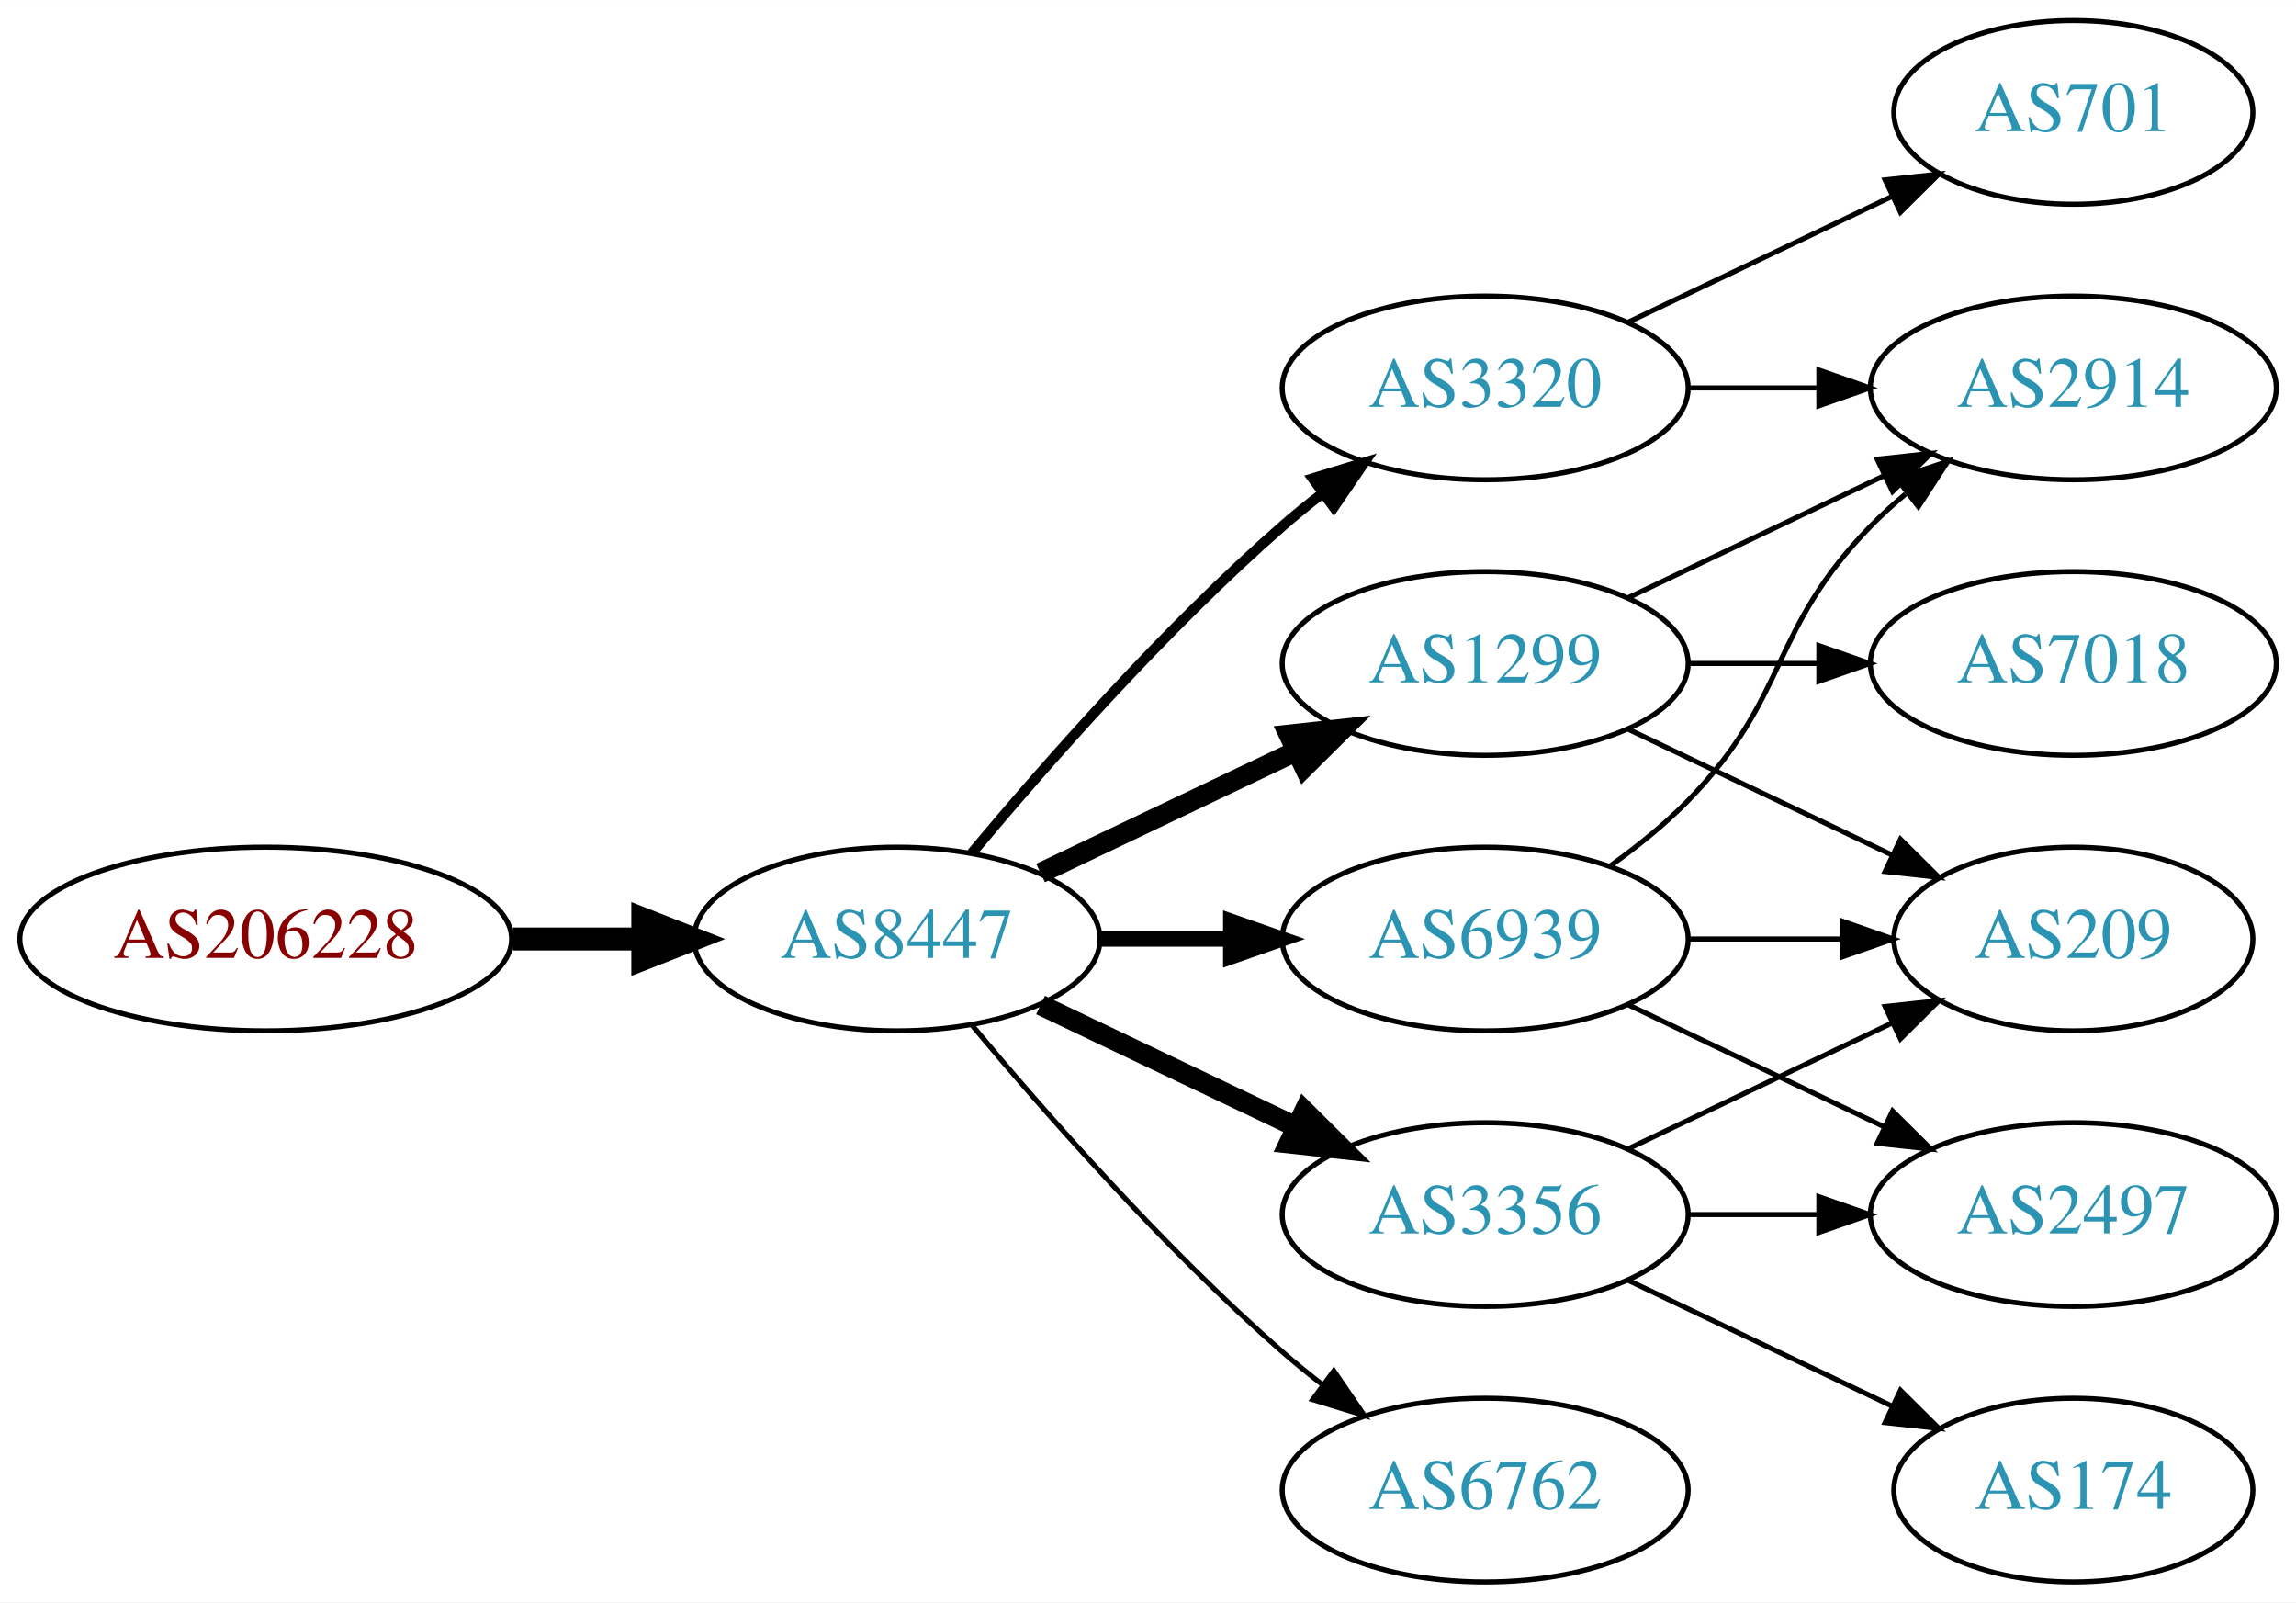
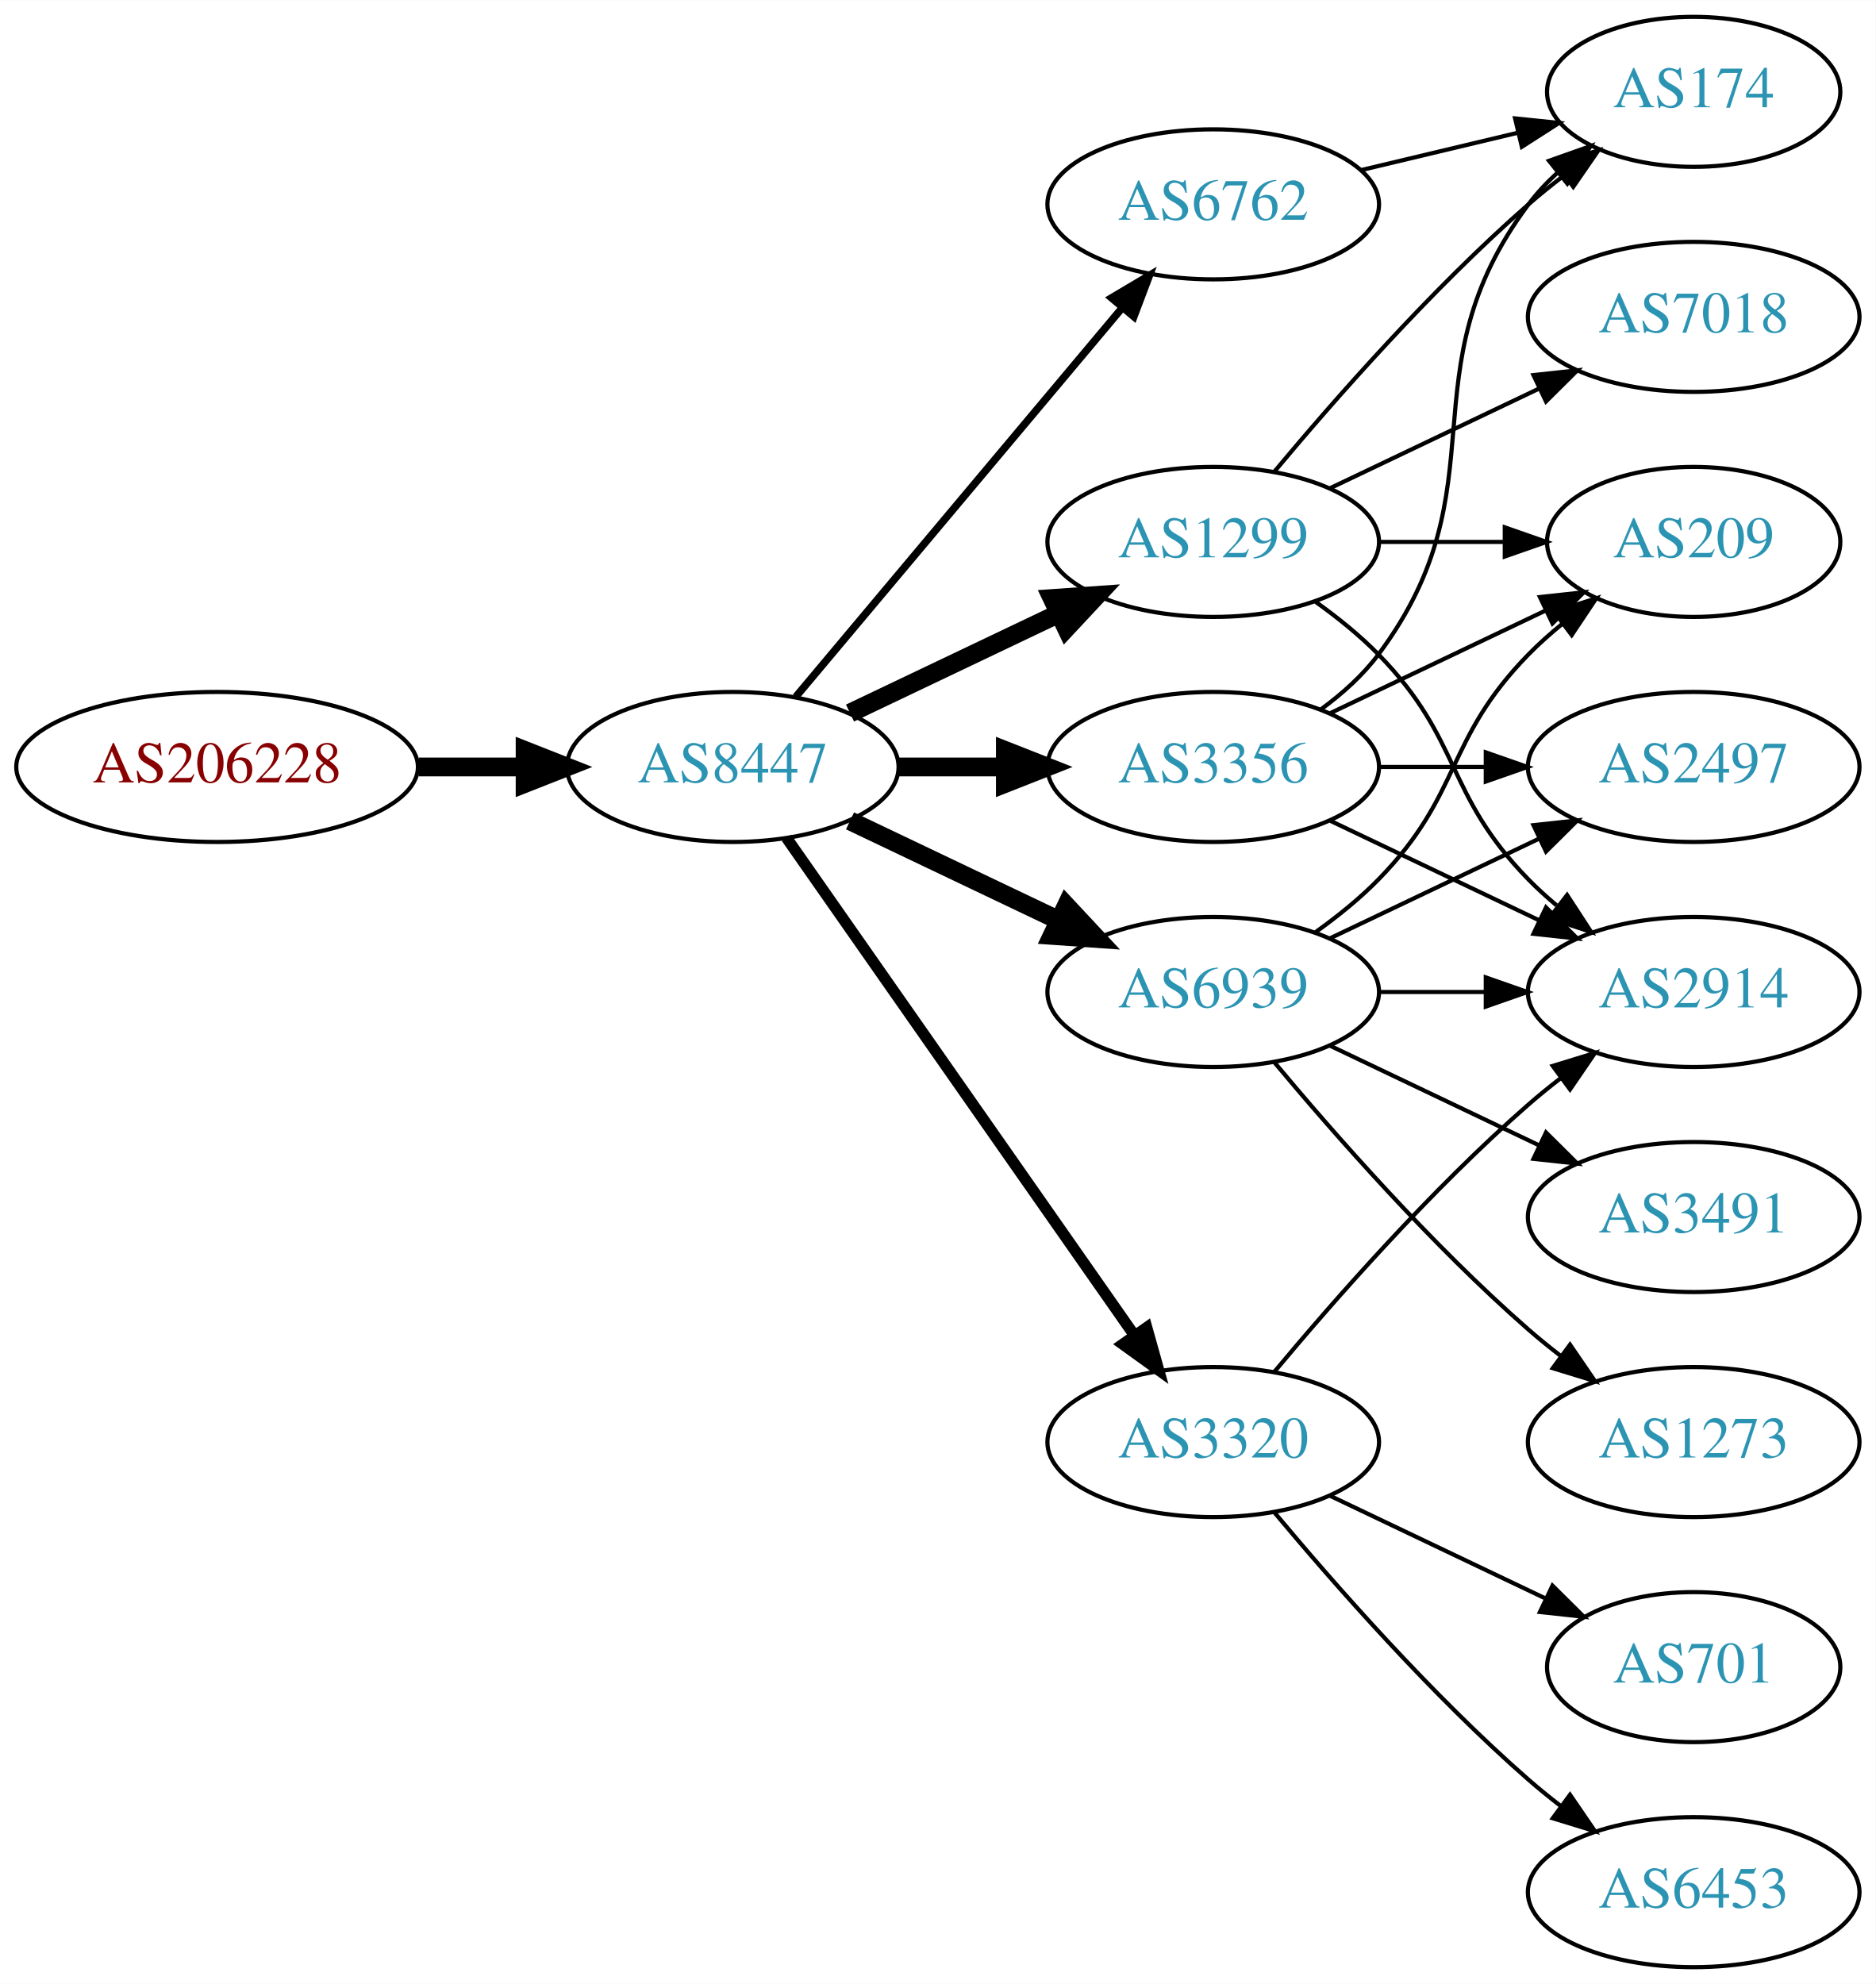
- <svg xmlns="http://www.w3.org/2000/svg" xmlns:xlink="http://www.w3.org/1999/xlink" width="450pt" height="314pt" viewBox="0.00 0.00 450.07 314.00">
-   <g id="graph0" class="graph" transform="scale(1 1) rotate(0) translate(4 310)">
-     <polygon fill="white" stroke="none" points="-4,4 -4,-310 446.07,-310 446.07,4 -4,4" />
+ <svg xmlns="http://www.w3.org/2000/svg" xmlns:xlink="http://www.w3.org/1999/xlink" width="450pt" height="476pt" viewBox="0.00 0.00 450.07 476.00">
+   <g id="graph0" class="graph" transform="scale(1 1) rotate(0) translate(4 472)">
+     <polygon fill="white" stroke="none" points="-4,4 -4,-472 446.07,-472 446.07,4 -4,4" />
    <g id="node1" class="node">
      <g id="a_node1">
        <a xlink:href="/asn/206228" xlink:title="AS206228 ~ Andritz AG [AT]">
-           <ellipse fill="#ffffff" stroke="black" cx="48.096" cy="-126" rx="48.192" ry="18" />
-           <text text-anchor="middle" x="48.096" y="-122.3" font-family="Times,serif" font-size="14.00" fill="#880000">AS206228</text>
+           <ellipse fill="#ffffff" stroke="black" cx="48.096" cy="-288" rx="48.192" ry="18" />
+           <text text-anchor="middle" x="48.096" y="-284.3" font-family="Times,serif" font-size="14.00" fill="#880000">AS206228</text>
        </a>
      </g>
    </g>
    <g id="node2" class="node">
      <g id="a_node2">
        <a xlink:href="/asn/8447" xlink:title="AS8447 ~ A1 Telekom Austria AG [AT]">
-           <ellipse fill="#ffffff" stroke="black" cx="171.838" cy="-126" rx="39.794" ry="18" />
-           <text text-anchor="middle" x="171.838" y="-122.3" font-family="Times,serif" font-size="14.00" fill="#2c94b3">AS8447</text>
+           <ellipse fill="#ffffff" stroke="black" cx="171.838" cy="-288" rx="39.794" ry="18" />
+           <text text-anchor="middle" x="171.838" y="-284.3" font-family="Times,serif" font-size="14.00" fill="#2c94b3">AS8447</text>
        </a>
      </g>
    </g>
    <g id="edge1" class="edge">
-       <path fill="none" stroke="black" stroke-width="4.5" d="M96.513,-126C104.867,-126 113.577,-126 121.969,-126" />
-       <polygon fill="black" stroke="black" stroke-width="4.5" points="122.004,-129.938 132.004,-126 122.004,-122.063 122.004,-129.938" />
+       <path fill="none" stroke="black" stroke-width="4.5" d="M96.513,-288C104.867,-288 113.577,-288 121.969,-288" />
+       <polygon fill="black" stroke="black" stroke-width="4.5" points="122.004,-291.938 132.004,-288 122.004,-284.063 122.004,-291.938" />
    </g>
    <g id="node3" class="node">
      <g id="a_node3">
-         <a xlink:href="/asn/6939" xlink:title="AS6939 ~ Hurricane Electric LLC [US]">
-           <ellipse fill="#ffffff" stroke="black" cx="287.131" cy="-126" rx="39.794" ry="18" />
-           <text text-anchor="middle" x="287.131" y="-122.3" font-family="Times,serif" font-size="14.00" fill="#2c94b3">AS6939</text>
+         <a xlink:href="/asn/1299" xlink:title="AS1299 ~ Telia Carrier [EU]">
+           <ellipse fill="#ffffff" stroke="black" cx="287.131" cy="-342" rx="39.794" ry="18" />
+           <text text-anchor="middle" x="287.131" y="-338.3" font-family="Times,serif" font-size="14.00" fill="#2c94b3">AS1299</text>
        </a>
      </g>
    </g>
    <g id="edge2" class="edge">
-       <path fill="none" stroke="black" stroke-width="3" d="M211.51,-126C219.713,-126 228.477,-126 237.009,-126" />
-       <polygon fill="black" stroke="black" stroke-width="3" points="237.248,-129.5 247.248,-126 237.248,-122.5 237.248,-129.5" />
+       <path fill="none" stroke="black" stroke-width="4.5" d="M199.974,-300.934C214.968,-308.081 233.789,-317.052 250.013,-324.785" />
+       <polygon fill="black" stroke="black" stroke-width="4.5" points="248.495,-328.423 259.216,-329.171 251.883,-321.314 248.495,-328.423" />
    </g>
    <g id="node4" class="node">
      <g id="a_node4">
-         <a xlink:href="/asn/1299" xlink:title="AS1299 ~ Telia Carrier [EU]">
-           <ellipse fill="#ffffff" stroke="black" cx="287.131" cy="-180" rx="39.794" ry="18" />
-           <text text-anchor="middle" x="287.131" y="-176.3" font-family="Times,serif" font-size="14.00" fill="#2c94b3">AS1299</text>
+         <a xlink:href="/asn/6939" xlink:title="AS6939 ~ Hurricane Electric LLC [US]">
+           <ellipse fill="#ffffff" stroke="black" cx="287.131" cy="-234" rx="39.794" ry="18" />
+           <text text-anchor="middle" x="287.131" y="-230.3" font-family="Times,serif" font-size="14.00" fill="#2c94b3">AS6939</text>
        </a>
      </g>
    </g>
    <g id="edge3" class="edge">
-       <path fill="none" stroke="black" stroke-width="4" d="M199.974,-138.934C214.968,-146.081 233.789,-155.052 250.013,-162.785" />
-       <polygon fill="black" stroke="black" stroke-width="4" points="248.683,-166.028 259.216,-167.171 251.695,-159.709 248.683,-166.028" />
+       <path fill="none" stroke="black" stroke-width="4.5" d="M199.974,-275.066C214.968,-267.919 233.789,-258.948 250.013,-251.215" />
+       <polygon fill="black" stroke="black" stroke-width="4.5" points="251.883,-254.686 259.216,-246.829 248.495,-247.577 251.883,-254.686" />
    </g>
    <g id="node5" class="node">
      <g id="a_node5">
-         <a xlink:href="/asn/3356" xlink:title="AS3356 ~ Level 3 Parent, LLC [US]">
-           <ellipse fill="#ffffff" stroke="black" cx="287.131" cy="-72" rx="39.794" ry="18" />
-           <text text-anchor="middle" x="287.131" y="-68.3" font-family="Times,serif" font-size="14.00" fill="#2c94b3">AS3356</text>
+         <a xlink:href="/asn/3320" xlink:title="AS3320 ~ DTAG [DE]">
+           <ellipse fill="#ffffff" stroke="black" cx="287.131" cy="-126" rx="39.794" ry="18" />
+           <text text-anchor="middle" x="287.131" y="-122.3" font-family="Times,serif" font-size="14.00" fill="#2c94b3">AS3320</text>
        </a>
      </g>
    </g>
    <g id="edge4" class="edge">
-       <path fill="none" stroke="black" stroke-width="4" d="M199.974,-113.066C214.968,-105.919 233.789,-96.948 250.013,-89.215" />
-       <polygon fill="black" stroke="black" stroke-width="4" points="251.695,-92.291 259.216,-84.829 248.683,-85.972 251.695,-92.291" />
+       <path fill="none" stroke="black" stroke-width="2.7" d="M184.748,-270.969C204.67,-242.483 244.859,-185.015 268.209,-151.626" />
+       <polygon fill="black" stroke="black" stroke-width="2.7" points="271.176,-153.491 274.039,-143.29 265.44,-149.479 271.176,-153.491" />
    </g>
    <g id="node6" class="node">
      <g id="a_node6">
-         <a xlink:href="/asn/6762" xlink:title="AS6762 ~ TELECOM ITALIA SPARKLE S.p.A. [IT]">
-           <ellipse fill="#ffffff" stroke="black" cx="287.131" cy="-18" rx="39.794" ry="18" />
-           <text text-anchor="middle" x="287.131" y="-14.3" font-family="Times,serif" font-size="14.00" fill="#2c94b3">AS6762</text>
+         <a xlink:href="/asn/3356" xlink:title="AS3356 ~ Level 3 Parent, LLC [US]">
+           <ellipse fill="#ffffff" stroke="black" cx="287.131" cy="-288" rx="39.794" ry="18" />
+           <text text-anchor="middle" x="287.131" y="-284.3" font-family="Times,serif" font-size="14.00" fill="#2c94b3">AS3356</text>
        </a>
      </g>
    </g>
    <g id="edge5" class="edge">
-       <path fill="none" stroke="black" d="M186.468,-109.183C200.751,-92.071 224.297,-65.255 247.484,-45 249.95,-42.846 252.589,-40.706 255.286,-38.628" />
-       <polygon fill="black" stroke="black" points="257.459,-41.375 263.44,-32.63 253.311,-35.736 257.459,-41.375" />
+       <path fill="none" stroke="black" stroke-width="4.5" d="M211.51,-288C219.713,-288 228.477,-288 237.009,-288" />
+       <polygon fill="black" stroke="black" stroke-width="4.5" points="237.248,-291.938 247.248,-288 237.248,-284.063 237.248,-291.938" />
    </g>
    <g id="node7" class="node">
      <g id="a_node7">
-         <a xlink:href="/asn/3320" xlink:title="AS3320 ~ DTAG [DE]">
-           <ellipse fill="#ffffff" stroke="black" cx="287.131" cy="-234" rx="39.794" ry="18" />
-           <text text-anchor="middle" x="287.131" y="-230.3" font-family="Times,serif" font-size="14.00" fill="#2c94b3">AS3320</text>
+         <a xlink:href="/asn/6762" xlink:title="AS6762 ~ TELECOM ITALIA SPARKLE S.p.A. [IT]">
+           <ellipse fill="#ffffff" stroke="black" cx="287.131" cy="-423" rx="39.794" ry="18" />
+           <text text-anchor="middle" x="287.131" y="-419.3" font-family="Times,serif" font-size="14.00" fill="#2c94b3">AS6762</text>
        </a>
      </g>
    </g>
    <g id="edge6" class="edge">
-       <path fill="none" stroke="black" stroke-width="2" d="M186.468,-142.817C200.751,-159.929 224.297,-186.745 247.484,-207 249.95,-209.154 252.589,-211.294 255.286,-213.372" />
-       <polygon fill="black" stroke="black" stroke-width="2" points="253.311,-216.264 263.44,-219.37 257.459,-210.625 253.311,-216.264" />
+       <path fill="none" stroke="black" stroke-width="1.8" d="M186.958,-304.825C206.632,-328.269 242.436,-370.934 265.215,-398.076" />
+       <polygon fill="black" stroke="black" stroke-width="1.8" points="262.724,-400.553 271.833,-405.963 268.086,-396.053 262.724,-400.553" />
    </g>
    <g id="node8" class="node">
      <g id="a_node8">
-         <a xlink:href="/asn/209" xlink:title="AS209 ~ CenturyLink Communications, LLC [US]">
-           <ellipse fill="#ffffff" stroke="black" cx="402.424" cy="-126" rx="35.194" ry="18" />
-           <text text-anchor="middle" x="402.424" y="-122.3" font-family="Times,serif" font-size="14.00" fill="#2c94b3">AS209</text>
+         <a xlink:href="/asn/7018" xlink:title="AS7018 ~ AT&amp;T Services, Inc. [US]">
+           <ellipse fill="#ffffff" stroke="black" cx="402.424" cy="-396" rx="39.794" ry="18" />
+           <text text-anchor="middle" x="402.424" y="-392.3" font-family="Times,serif" font-size="14.00" fill="#2c94b3">AS7018</text>
        </a>
      </g>
    </g>
    <g id="edge7" class="edge">
-       <path fill="none" stroke="black" d="M326.803,-126C336.508,-126 346.999,-126 356.962,-126" />
-       <polygon fill="black" stroke="black" points="357.098,-129.5 367.098,-126 357.098,-122.5 357.098,-129.5" />
+       <path fill="none" stroke="black" d="M315.267,-354.934C330.261,-362.081 349.082,-371.052 365.306,-378.785" />
+       <polygon fill="black" stroke="black" points="363.976,-382.028 374.509,-383.171 366.988,-375.709 363.976,-382.028" />
    </g>
    <g id="node9" class="node">
      <g id="a_node9">
-         <a xlink:href="/asn/2497" xlink:title="AS2497 ~ Internet Initiative Japan Inc. [JP]">
-           <ellipse fill="#ffffff" stroke="black" cx="402.424" cy="-72" rx="39.794" ry="18" />
-           <text text-anchor="middle" x="402.424" y="-68.3" font-family="Times,serif" font-size="14.00" fill="#2c94b3">AS2497</text>
+         <a xlink:href="/asn/174" xlink:title="AS174 ~ Cogent Communications [US]">
+           <ellipse fill="#ffffff" stroke="black" cx="402.424" cy="-450" rx="35.194" ry="18" />
+           <text text-anchor="middle" x="402.424" y="-446.3" font-family="Times,serif" font-size="14.00" fill="#2c94b3">AS174</text>
        </a>
      </g>
    </g>
    <g id="edge8" class="edge">
-       <path fill="none" stroke="black" d="M315.267,-113.066C330.261,-105.919 349.082,-96.948 365.306,-89.215" />
-       <polygon fill="black" stroke="black" points="366.988,-92.291 374.509,-84.829 363.976,-85.972 366.988,-92.291" />
+       <path fill="none" stroke="black" d="M301.761,-358.817C316.044,-375.929 339.59,-402.745 362.777,-423 365.447,-425.332 368.32,-427.648 371.25,-429.886" />
+       <polygon fill="black" stroke="black" points="369.401,-432.87 379.542,-435.939 373.528,-427.216 369.401,-432.87" />
    </g>
    <g id="node10" class="node">
      <g id="a_node10">
        <a xlink:href="/asn/2914" xlink:title="AS2914 ~ NTT America, Inc. [US]">
          <ellipse fill="#ffffff" stroke="black" cx="402.424" cy="-234" rx="39.794" ry="18" />
          <text text-anchor="middle" x="402.424" y="-230.3" font-family="Times,serif" font-size="14.00" fill="#2c94b3">AS2914</text>
        </a>
      </g>
    </g>
    <g id="edge9" class="edge">
-       <path fill="none" stroke="black" d="M311.725,-140.389C316.981,-144.148 322.313,-148.437 326.777,-153 346.95,-173.617 342.605,-186.383 362.777,-207 364.87,-209.139 367.154,-211.218 369.53,-213.21" />
-       <polygon fill="black" stroke="black" points="367.774,-216.275 377.83,-219.611 372.049,-210.732 367.774,-216.275" />
-     </g>
-     <g id="edge11" class="edge">
-       <path fill="none" stroke="black" d="M315.267,-167.066C330.699,-159.71 350.185,-150.423 366.72,-142.541" />
-       <polygon fill="black" stroke="black" points="368.54,-145.551 376.062,-138.089 365.529,-139.232 368.54,-145.551" />
-     </g>
-     <g id="edge12" class="edge">
-       <path fill="none" stroke="black" d="M315.267,-192.934C330.261,-200.081 349.082,-209.052 365.306,-216.785" />
-       <polygon fill="black" stroke="black" points="363.976,-220.028 374.509,-221.171 366.988,-213.709 363.976,-220.028" />
+       <path fill="none" stroke="black" d="M311.725,-327.611C316.981,-323.852 322.313,-319.563 326.777,-315 346.95,-294.383 342.605,-281.617 362.777,-261 364.87,-258.861 367.154,-256.782 369.53,-254.79" />
+       <polygon fill="black" stroke="black" points="372.049,-257.268 377.83,-248.389 367.774,-251.725 372.049,-257.268" />
    </g>
    <g id="node11" class="node">
      <g id="a_node11">
-         <a xlink:href="/asn/7018" xlink:title="AS7018 ~ AT&amp;T Services, Inc. [US]">
-           <ellipse fill="#ffffff" stroke="black" cx="402.424" cy="-180" rx="39.794" ry="18" />
-           <text text-anchor="middle" x="402.424" y="-176.3" font-family="Times,serif" font-size="14.00" fill="#2c94b3">AS7018</text>
+         <a xlink:href="/asn/209" xlink:title="AS209 ~ CenturyLink Communications, LLC [US]">
+           <ellipse fill="#ffffff" stroke="black" cx="402.424" cy="-342" rx="35.194" ry="18" />
+           <text text-anchor="middle" x="402.424" y="-338.3" font-family="Times,serif" font-size="14.00" fill="#2c94b3">AS209</text>
        </a>
      </g>
    </g>
    <g id="edge10" class="edge">
-       <path fill="none" stroke="black" d="M326.803,-180C335.006,-180 343.77,-180 352.302,-180" />
-       <polygon fill="black" stroke="black" points="352.541,-183.5 362.541,-180 352.541,-176.5 352.541,-183.5" />
-     </g>
-     <g id="edge15" class="edge">
-       <path fill="none" stroke="black" d="M315.267,-84.934C330.699,-92.29 350.185,-101.577 366.72,-109.459" />
-       <polygon fill="black" stroke="black" points="365.529,-112.768 376.062,-113.911 368.54,-106.449 365.529,-112.768" />
+       <path fill="none" stroke="black" d="M326.803,-342C336.508,-342 346.999,-342 356.962,-342" />
+       <polygon fill="black" stroke="black" points="357.098,-345.5 367.098,-342 357.098,-338.5 357.098,-345.5" />
    </g>
    <g id="edge13" class="edge">
-       <path fill="none" stroke="black" d="M326.803,-72C335.006,-72 343.77,-72 352.302,-72" />
-       <polygon fill="black" stroke="black" points="352.541,-75.5 362.541,-72 352.541,-68.5 352.541,-75.5" />
+       <path fill="none" stroke="black" d="M326.803,-234C335.006,-234 343.77,-234 352.302,-234" />
+       <polygon fill="black" stroke="black" points="352.541,-237.5 362.541,-234 352.541,-230.5 352.541,-237.5" />
+     </g>
+     <g id="edge14" class="edge">
+       <path fill="none" stroke="black" d="M311.725,-248.389C316.981,-252.148 322.313,-256.437 326.777,-261 346.95,-281.617 342.605,-294.383 362.777,-315 365.257,-317.534 368.003,-319.983 370.856,-322.304" />
+       <polygon fill="black" stroke="black" points="368.947,-325.248 379.041,-328.468 373.158,-319.657 368.947,-325.248" />
    </g>
    <g id="node12" class="node">
      <g id="a_node12">
-         <a xlink:href="/asn/174" xlink:title="AS174 ~ Cogent Communications [US]">
-           <ellipse fill="#ffffff" stroke="black" cx="402.424" cy="-18" rx="35.194" ry="18" />
-           <text text-anchor="middle" x="402.424" y="-14.3" font-family="Times,serif" font-size="14.00" fill="#2c94b3">AS174</text>
-         </a>
-       </g>
-     </g>
-     <g id="edge14" class="edge">
-       <path fill="none" stroke="black" d="M315.267,-59.066C330.699,-51.71 350.185,-42.423 366.72,-34.541" />
-       <polygon fill="black" stroke="black" points="368.54,-37.551 376.062,-30.089 365.529,-31.232 368.54,-37.551" />
-     </g>
-     <g id="edge16" class="edge">
-       <path fill="none" stroke="black" d="M326.803,-234C335.006,-234 343.77,-234 352.302,-234" />
-       <polygon fill="black" stroke="black" points="352.541,-237.5 362.541,-234 352.541,-230.5 352.541,-237.5" />
+         <a xlink:href="/asn/1273" xlink:title="AS1273 ~ Vodafone Group PLC [EU]">
+           <ellipse fill="#ffffff" stroke="black" cx="402.424" cy="-126" rx="39.794" ry="18" />
+           <text text-anchor="middle" x="402.424" y="-122.3" font-family="Times,serif" font-size="14.00" fill="#2c94b3">AS1273</text>
+         </a>
+       </g>
+     </g>
+     <g id="edge11" class="edge">
+       <path fill="none" stroke="black" d="M301.761,-217.183C316.044,-200.071 339.59,-173.255 362.777,-153 365.243,-150.846 367.882,-148.706 370.579,-146.628" />
+       <polygon fill="black" stroke="black" points="372.752,-149.375 378.733,-140.63 368.604,-143.736 372.752,-149.375" />
    </g>
    <g id="node13" class="node">
      <g id="a_node13">
+         <a xlink:href="/asn/3491" xlink:title="AS3491 ~ PCCW Global, Inc. [US]">
+           <ellipse fill="#ffffff" stroke="black" cx="402.424" cy="-180" rx="39.794" ry="18" />
+           <text text-anchor="middle" x="402.424" y="-176.3" font-family="Times,serif" font-size="14.00" fill="#2c94b3">AS3491</text>
+         </a>
+       </g>
+     </g>
+     <g id="edge12" class="edge">
+       <path fill="none" stroke="black" d="M315.267,-221.066C330.261,-213.919 349.082,-204.948 365.306,-197.215" />
+       <polygon fill="black" stroke="black" points="366.988,-200.291 374.509,-192.829 363.976,-193.972 366.988,-200.291" />
+     </g>
+     <g id="node14" class="node">
+       <g id="a_node14">
+         <a xlink:href="/asn/2497" xlink:title="AS2497 ~ Internet Initiative Japan Inc. [JP]">
+           <ellipse fill="#ffffff" stroke="black" cx="402.424" cy="-288" rx="39.794" ry="18" />
+           <text text-anchor="middle" x="402.424" y="-284.3" font-family="Times,serif" font-size="14.00" fill="#2c94b3">AS2497</text>
+         </a>
+       </g>
+     </g>
+     <g id="edge15" class="edge">
+       <path fill="none" stroke="black" d="M315.267,-246.934C330.261,-254.081 349.082,-263.052 365.306,-270.785" />
+       <polygon fill="black" stroke="black" points="363.976,-274.028 374.509,-275.171 366.988,-267.709 363.976,-274.028" />
+     </g>
+     <g id="edge18" class="edge">
+       <path fill="none" stroke="black" d="M301.761,-142.817C316.044,-159.929 339.59,-186.745 362.777,-207 365.243,-209.154 367.882,-211.294 370.579,-213.372" />
+       <polygon fill="black" stroke="black" points="368.604,-216.264 378.733,-219.37 372.752,-210.625 368.604,-216.264" />
+     </g>
+     <g id="node15" class="node">
+       <g id="a_node15">
+         <a xlink:href="/asn/6453" xlink:title="AS6453 ~ TATA COMMUNICATIONS (AMERICA) INC [US]">
+           <ellipse fill="#ffffff" stroke="black" cx="402.424" cy="-18" rx="39.794" ry="18" />
+           <text text-anchor="middle" x="402.424" y="-14.3" font-family="Times,serif" font-size="14.00" fill="#2c94b3">AS6453</text>
+         </a>
+       </g>
+     </g>
+     <g id="edge16" class="edge">
+       <path fill="none" stroke="black" d="M301.761,-109.183C316.044,-92.071 339.59,-65.255 362.777,-45 365.243,-42.846 367.882,-40.706 370.579,-38.628" />
+       <polygon fill="black" stroke="black" points="372.752,-41.375 378.733,-32.63 368.604,-35.736 372.752,-41.375" />
+     </g>
+     <g id="node16" class="node">
+       <g id="a_node16">
        <a xlink:href="/asn/701" xlink:title="AS701 ~ UUNET [US]">
-           <ellipse fill="#ffffff" stroke="black" cx="402.424" cy="-288" rx="35.194" ry="18" />
-           <text text-anchor="middle" x="402.424" y="-284.3" font-family="Times,serif" font-size="14.00" fill="#2c94b3">AS701</text>
+           <ellipse fill="#ffffff" stroke="black" cx="402.424" cy="-72" rx="35.194" ry="18" />
+           <text text-anchor="middle" x="402.424" y="-68.3" font-family="Times,serif" font-size="14.00" fill="#2c94b3">AS701</text>
        </a>
      </g>
    </g>
    <g id="edge17" class="edge">
-       <path fill="none" stroke="black" d="M315.267,-246.934C330.699,-254.29 350.185,-263.577 366.72,-271.459" />
-       <polygon fill="black" stroke="black" points="365.529,-274.768 376.062,-275.911 368.54,-268.449 365.529,-274.768" />
+       <path fill="none" stroke="black" d="M315.267,-113.066C330.699,-105.71 350.185,-96.423 366.72,-88.541" />
+       <polygon fill="black" stroke="black" points="368.54,-91.551 376.062,-84.089 365.529,-85.232 368.54,-91.551" />
+     </g>
+     <g id="edge22" class="edge">
+       <path fill="none" stroke="black" d="M313.062,-301.882C318.138,-305.611 323.056,-310.016 326.777,-315 357.049,-355.542 332.506,-382.458 362.777,-423 364.785,-425.689 367.141,-428.209 369.682,-430.546" />
+       <polygon fill="black" stroke="black" points="367.711,-433.452 377.698,-436.989 372.097,-427.996 367.711,-433.452" />
+     </g>
+     <g id="edge21" class="edge">
+       <path fill="none" stroke="black" d="M315.267,-275.066C330.261,-267.919 349.082,-258.948 365.306,-251.215" />
+       <polygon fill="black" stroke="black" points="366.988,-254.291 374.509,-246.829 363.976,-247.972 366.988,-254.291" />
+     </g>
+     <g id="edge23" class="edge">
+       <path fill="none" stroke="black" d="M315.267,-300.934C330.699,-308.29 350.185,-317.577 366.72,-325.459" />
+       <polygon fill="black" stroke="black" points="365.529,-328.768 376.062,-329.911 368.54,-322.449 365.529,-328.768" />
+     </g>
+     <g id="edge20" class="edge">
+       <path fill="none" stroke="black" d="M326.803,-288C335.006,-288 343.77,-288 352.302,-288" />
+       <polygon fill="black" stroke="black" points="352.541,-291.5 362.541,-288 352.541,-284.5 352.541,-291.5" />
+     </g>
+     <g id="edge19" class="edge">
+       <path fill="none" stroke="black" d="M322.738,-431.248C334.533,-434.058 347.837,-437.229 360.105,-440.153" />
+       <polygon fill="black" stroke="black" points="359.571,-443.624 370.11,-442.537 361.194,-436.814 359.571,-443.624" />
    </g>
  </g>
</svg>
